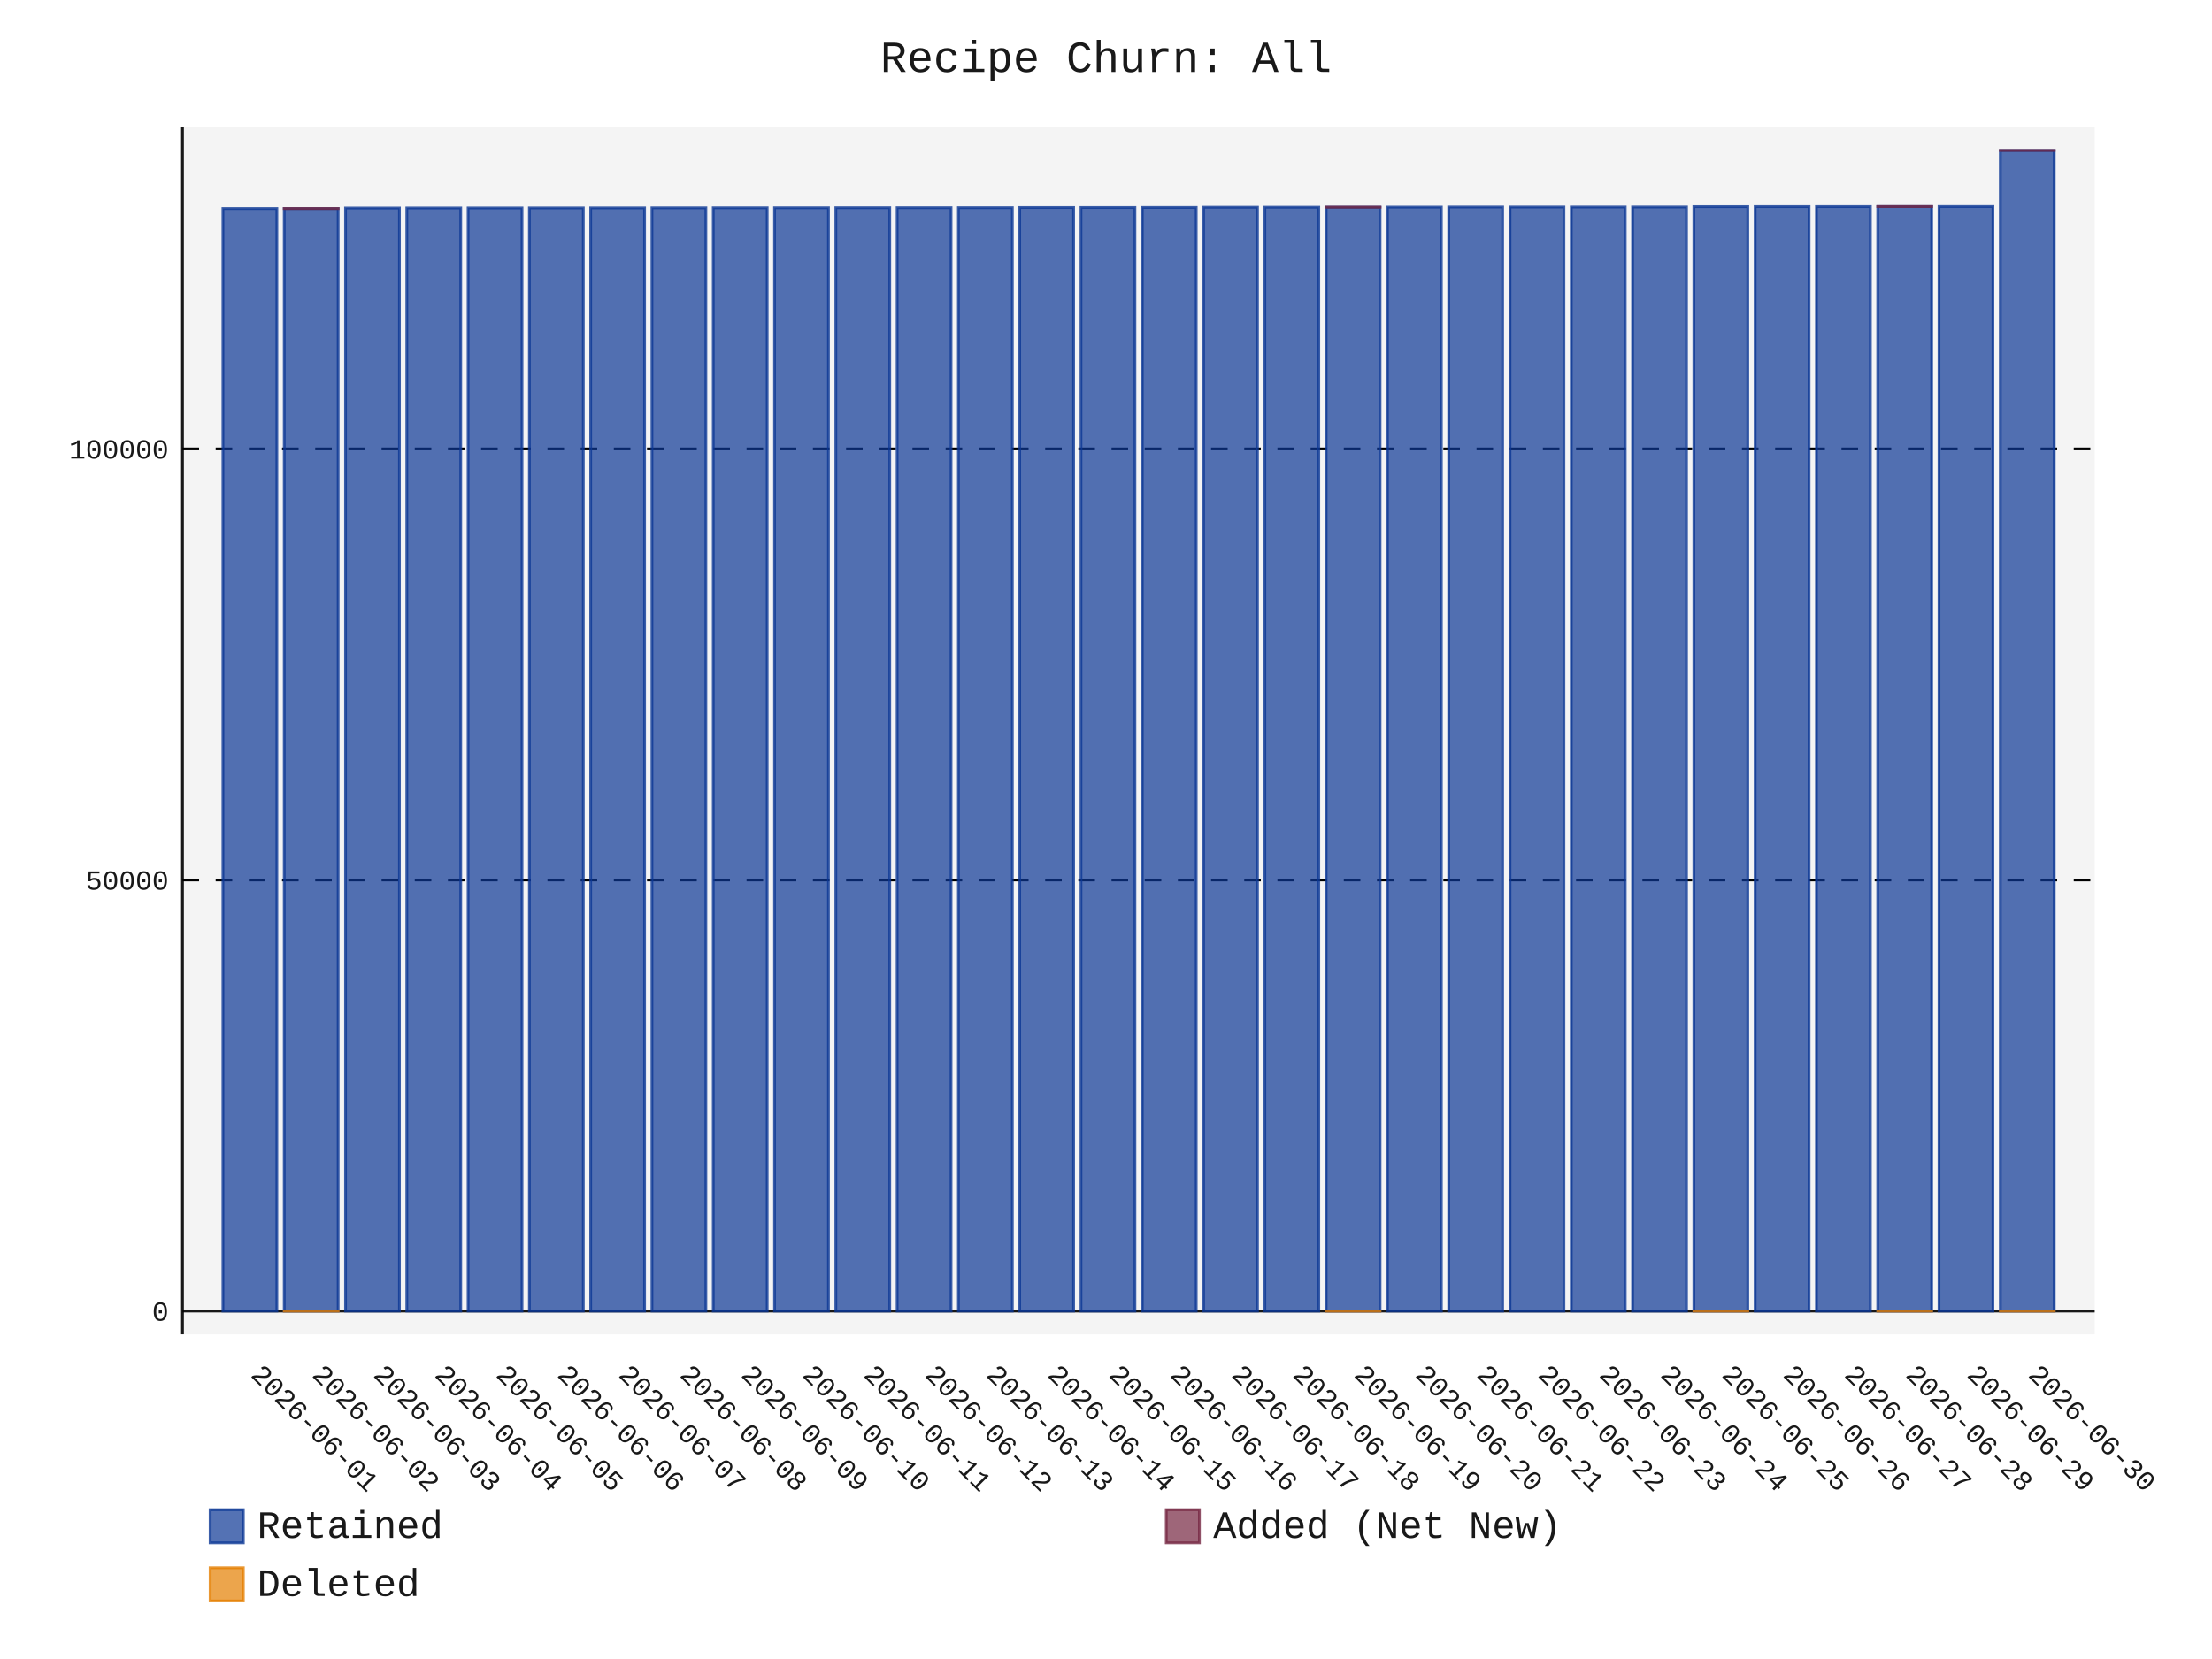
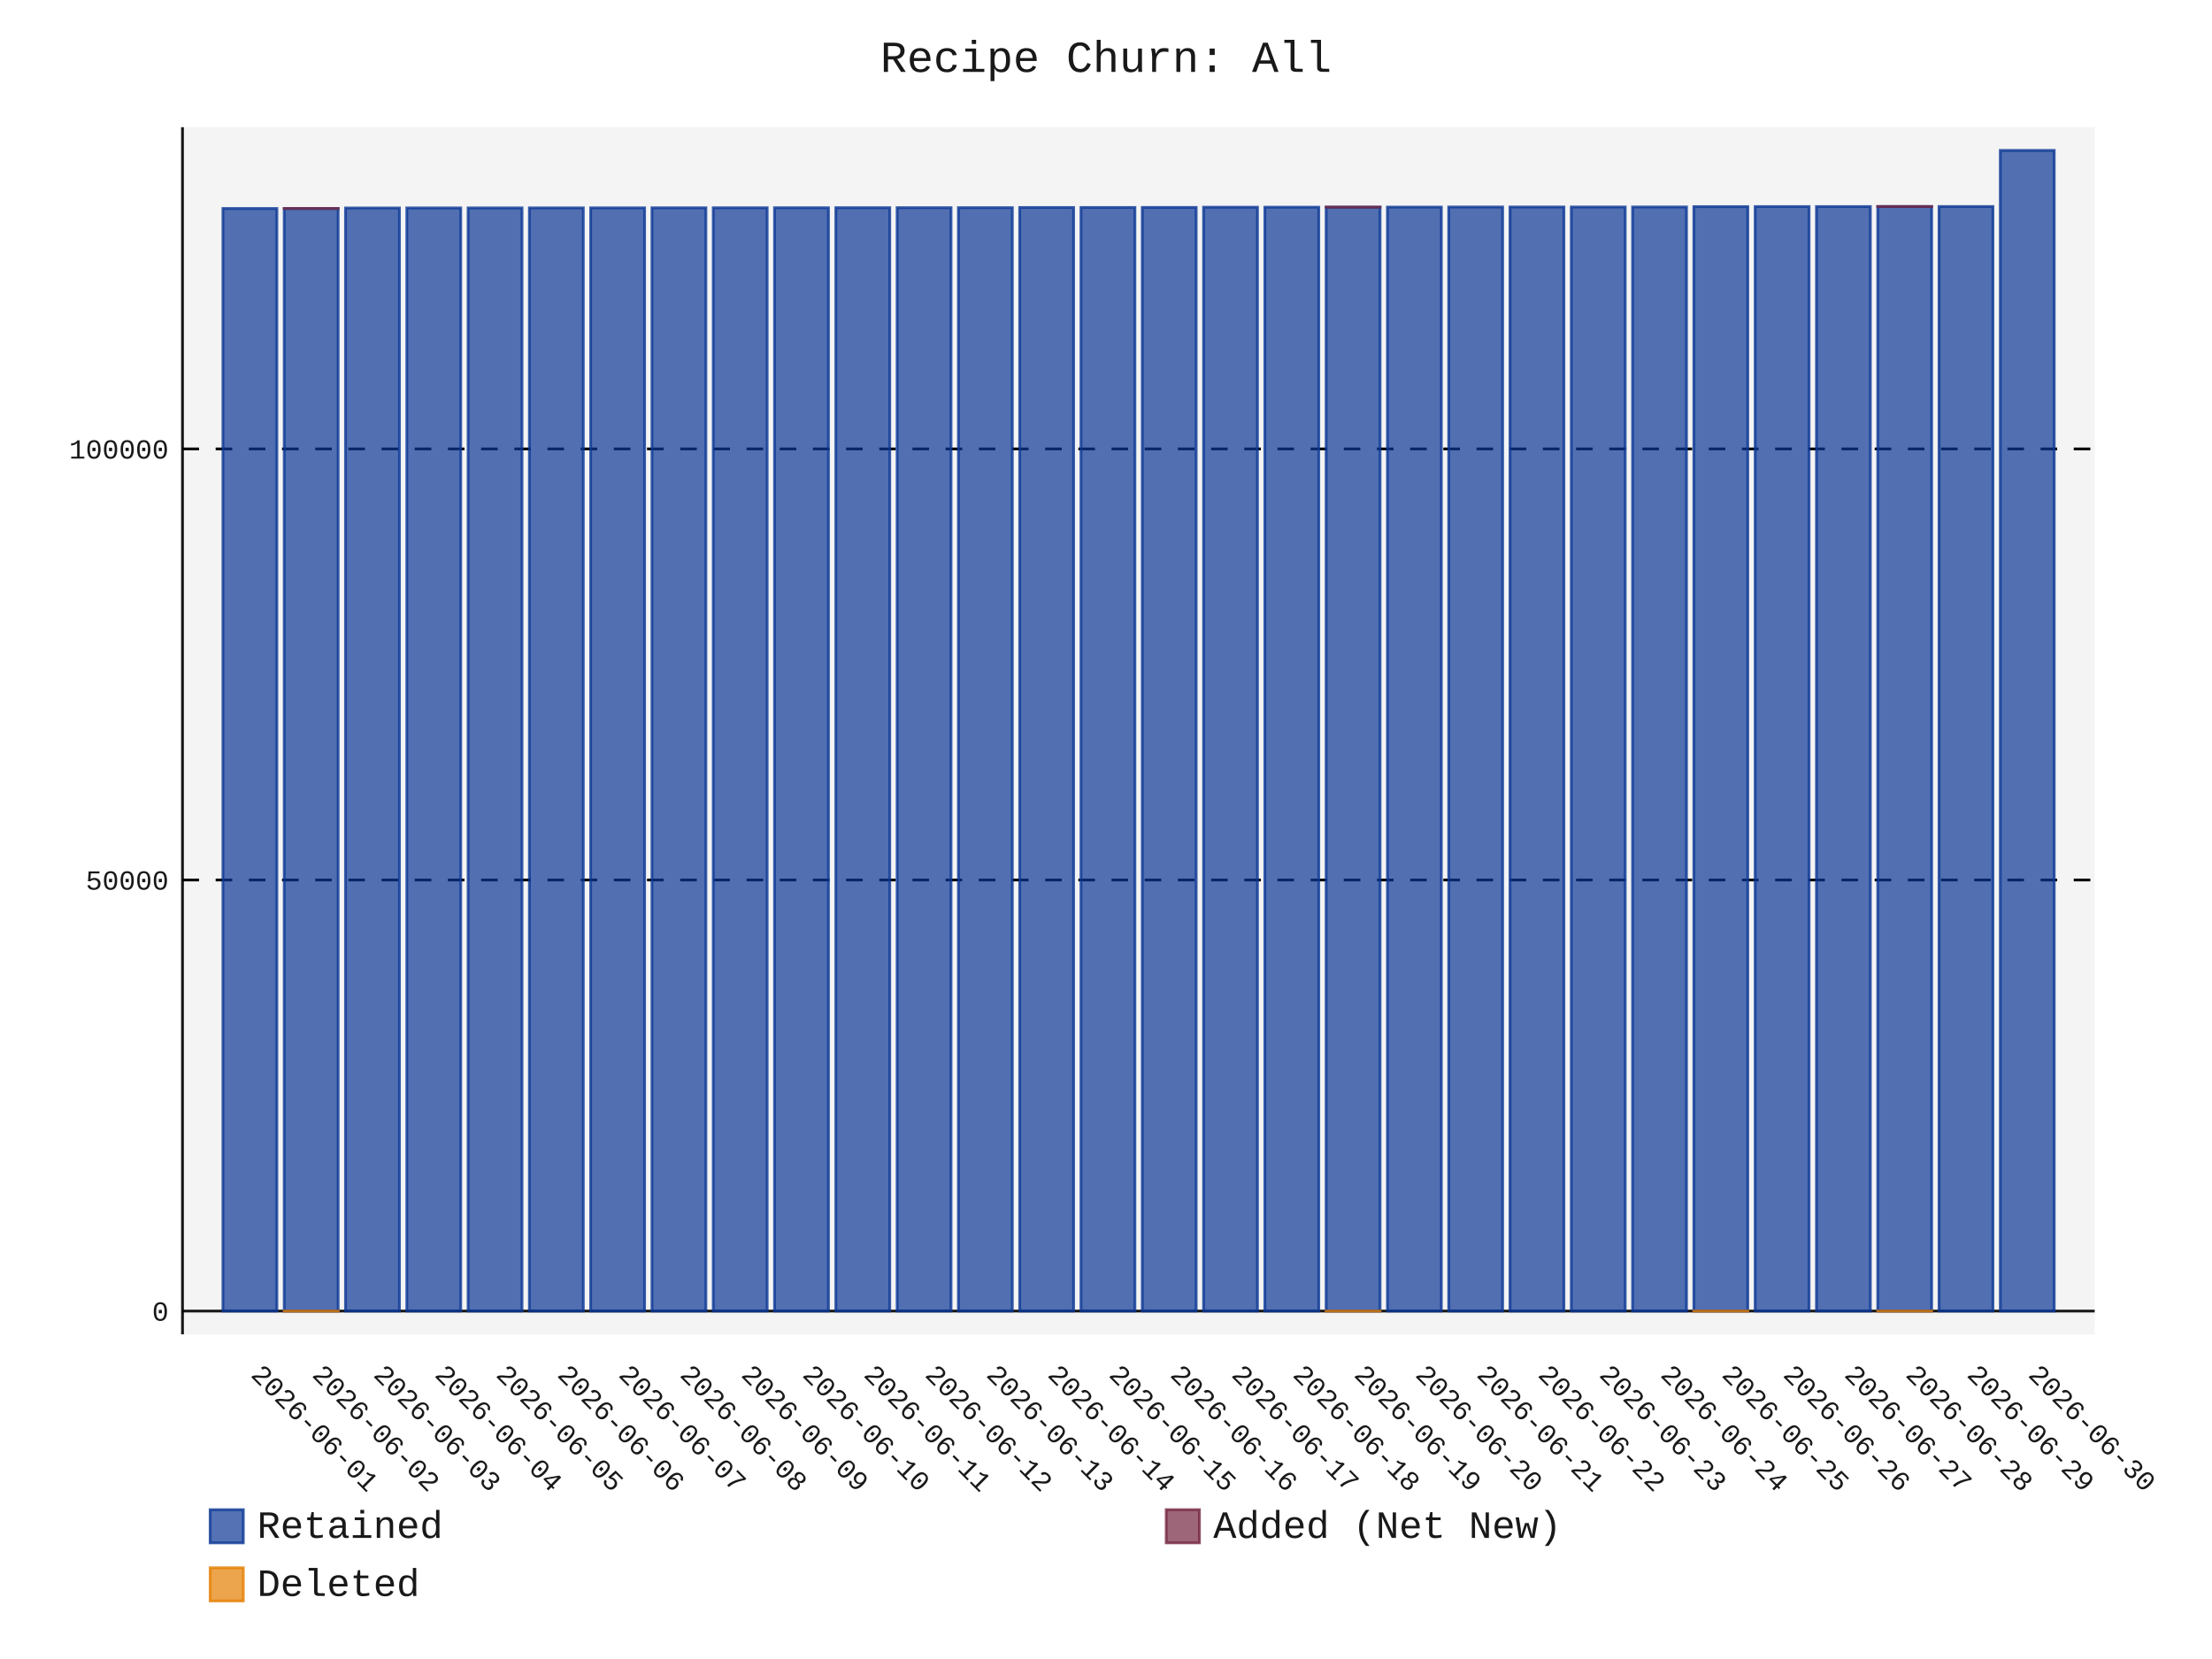
- <svg xmlns="http://www.w3.org/2000/svg" id="chart-33f4e91f-bd2f-4c85-9462-57e410eb1f3d" class="pygal-chart" viewBox="0 0 800 600">
+ <svg xmlns="http://www.w3.org/2000/svg" id="chart-68ad5a95-09b4-4fe4-9c6f-595fe8f64400" class="pygal-chart" viewBox="0 0 800 600">
  <defs>
-     <style type="text/css">#chart-33f4e91f-bd2f-4c85-9462-57e410eb1f3d{-webkit-user-select:none;-webkit-font-smoothing:antialiased;font-family:Consolas,"Liberation Mono",Menlo,Courier,monospace}#chart-33f4e91f-bd2f-4c85-9462-57e410eb1f3d .title{font-family:Consolas,"Liberation Mono",Menlo,Courier,monospace;font-size:16px}#chart-33f4e91f-bd2f-4c85-9462-57e410eb1f3d .legends .legend text{font-family:Consolas,"Liberation Mono",Menlo,Courier,monospace;font-size:14px}#chart-33f4e91f-bd2f-4c85-9462-57e410eb1f3d .axis text{font-family:Consolas,"Liberation Mono",Menlo,Courier,monospace;font-size:10px}#chart-33f4e91f-bd2f-4c85-9462-57e410eb1f3d .axis text.major{font-family:Consolas,"Liberation Mono",Menlo,Courier,monospace;font-size:10px}#chart-33f4e91f-bd2f-4c85-9462-57e410eb1f3d .text-overlay text.value{font-family:Consolas,"Liberation Mono",Menlo,Courier,monospace;font-size:16px}#chart-33f4e91f-bd2f-4c85-9462-57e410eb1f3d .text-overlay text.label{font-family:Consolas,"Liberation Mono",Menlo,Courier,monospace;font-size:10px}#chart-33f4e91f-bd2f-4c85-9462-57e410eb1f3d .tooltip{font-family:Consolas,"Liberation Mono",Menlo,Courier,monospace;font-size:14px}#chart-33f4e91f-bd2f-4c85-9462-57e410eb1f3d text.no_data{font-family:Consolas,"Liberation Mono",Menlo,Courier,monospace;font-size:64px}
- #chart-33f4e91f-bd2f-4c85-9462-57e410eb1f3d{background-color:transparent}#chart-33f4e91f-bd2f-4c85-9462-57e410eb1f3d path,#chart-33f4e91f-bd2f-4c85-9462-57e410eb1f3d line,#chart-33f4e91f-bd2f-4c85-9462-57e410eb1f3d rect,#chart-33f4e91f-bd2f-4c85-9462-57e410eb1f3d circle{-webkit-transition:150ms;-moz-transition:150ms;transition:150ms}#chart-33f4e91f-bd2f-4c85-9462-57e410eb1f3d .graph &gt; .background{fill:transparent}#chart-33f4e91f-bd2f-4c85-9462-57e410eb1f3d .plot &gt; .background{fill:rgba(240,240,240,0.7)}#chart-33f4e91f-bd2f-4c85-9462-57e410eb1f3d .graph{fill:rgba(0,0,0,0.9)}#chart-33f4e91f-bd2f-4c85-9462-57e410eb1f3d text.no_data{fill:rgba(0,0,0,0.9)}#chart-33f4e91f-bd2f-4c85-9462-57e410eb1f3d .title{fill:rgba(0,0,0,0.9)}#chart-33f4e91f-bd2f-4c85-9462-57e410eb1f3d .legends .legend text{fill:rgba(0,0,0,0.9)}#chart-33f4e91f-bd2f-4c85-9462-57e410eb1f3d .legends .legend:hover text{fill:rgba(0,0,0,0.9)}#chart-33f4e91f-bd2f-4c85-9462-57e410eb1f3d .axis .line{stroke:rgba(0,0,0,0.9)}#chart-33f4e91f-bd2f-4c85-9462-57e410eb1f3d .axis .guide.line{stroke:rgba(0,0,0,0.5)}#chart-33f4e91f-bd2f-4c85-9462-57e410eb1f3d .axis .major.line{stroke:rgba(0,0,0,0.9)}#chart-33f4e91f-bd2f-4c85-9462-57e410eb1f3d .axis text.major{fill:rgba(0,0,0,0.9)}#chart-33f4e91f-bd2f-4c85-9462-57e410eb1f3d .axis.y .guides:hover .guide.line,#chart-33f4e91f-bd2f-4c85-9462-57e410eb1f3d .line-graph .axis.x .guides:hover .guide.line,#chart-33f4e91f-bd2f-4c85-9462-57e410eb1f3d .stackedline-graph .axis.x .guides:hover .guide.line,#chart-33f4e91f-bd2f-4c85-9462-57e410eb1f3d .xy-graph .axis.x .guides:hover .guide.line{stroke:rgba(0,0,0,0.9)}#chart-33f4e91f-bd2f-4c85-9462-57e410eb1f3d .axis .guides:hover text{fill:rgba(0,0,0,0.9)}#chart-33f4e91f-bd2f-4c85-9462-57e410eb1f3d .reactive{fill-opacity:.7;stroke-opacity:.8;stroke-width:1}#chart-33f4e91f-bd2f-4c85-9462-57e410eb1f3d .ci{stroke:rgba(0,0,0,0.9)}#chart-33f4e91f-bd2f-4c85-9462-57e410eb1f3d .reactive.active,#chart-33f4e91f-bd2f-4c85-9462-57e410eb1f3d .active .reactive{fill-opacity:.8;stroke-opacity:.9;stroke-width:4}#chart-33f4e91f-bd2f-4c85-9462-57e410eb1f3d .ci .reactive.active{stroke-width:1.5}#chart-33f4e91f-bd2f-4c85-9462-57e410eb1f3d .series text{fill:rgba(0,0,0,0.9)}#chart-33f4e91f-bd2f-4c85-9462-57e410eb1f3d .tooltip rect{fill:rgba(240,240,240,0.7);stroke:rgba(0,0,0,0.9);-webkit-transition:opacity 150ms;-moz-transition:opacity 150ms;transition:opacity 150ms}#chart-33f4e91f-bd2f-4c85-9462-57e410eb1f3d .tooltip .label{fill:rgba(0,0,0,0.9)}#chart-33f4e91f-bd2f-4c85-9462-57e410eb1f3d .tooltip .label{fill:rgba(0,0,0,0.9)}#chart-33f4e91f-bd2f-4c85-9462-57e410eb1f3d .tooltip .legend{font-size:.8em;fill:rgba(0,0,0,0.5)}#chart-33f4e91f-bd2f-4c85-9462-57e410eb1f3d .tooltip .x_label{font-size:.6em;fill:rgba(0,0,0,0.9)}#chart-33f4e91f-bd2f-4c85-9462-57e410eb1f3d .tooltip .xlink{font-size:.5em;text-decoration:underline}#chart-33f4e91f-bd2f-4c85-9462-57e410eb1f3d .tooltip .value{font-size:1.5em}#chart-33f4e91f-bd2f-4c85-9462-57e410eb1f3d .bound{font-size:.5em}#chart-33f4e91f-bd2f-4c85-9462-57e410eb1f3d .max-value{font-size:.75em;fill:rgba(0,0,0,0.5)}#chart-33f4e91f-bd2f-4c85-9462-57e410eb1f3d .map-element{fill:rgba(240,240,240,0.7);stroke:rgba(0,0,0,0.5) !important}#chart-33f4e91f-bd2f-4c85-9462-57e410eb1f3d .map-element .reactive{fill-opacity:inherit;stroke-opacity:inherit}#chart-33f4e91f-bd2f-4c85-9462-57e410eb1f3d .color-0,#chart-33f4e91f-bd2f-4c85-9462-57e410eb1f3d .color-0 a:visited{stroke:rgb(12,55,149);fill:rgb(12,55,149)}#chart-33f4e91f-bd2f-4c85-9462-57e410eb1f3d .color-1,#chart-33f4e91f-bd2f-4c85-9462-57e410eb1f3d .color-1 a:visited{stroke:rgb(117,38,65);fill:rgb(117,38,65)}#chart-33f4e91f-bd2f-4c85-9462-57e410eb1f3d .color-2,#chart-33f4e91f-bd2f-4c85-9462-57e410eb1f3d .color-2 a:visited{stroke:rgb(228,127,0);fill:rgb(228,127,0)}#chart-33f4e91f-bd2f-4c85-9462-57e410eb1f3d .text-overlay .color-0 text{fill:black}#chart-33f4e91f-bd2f-4c85-9462-57e410eb1f3d .text-overlay .color-1 text{fill:black}#chart-33f4e91f-bd2f-4c85-9462-57e410eb1f3d .text-overlay .color-2 text{fill:black}
- #chart-33f4e91f-bd2f-4c85-9462-57e410eb1f3d text.no_data{text-anchor:middle}#chart-33f4e91f-bd2f-4c85-9462-57e410eb1f3d .guide.line{fill:none}#chart-33f4e91f-bd2f-4c85-9462-57e410eb1f3d .centered{text-anchor:middle}#chart-33f4e91f-bd2f-4c85-9462-57e410eb1f3d .title{text-anchor:middle}#chart-33f4e91f-bd2f-4c85-9462-57e410eb1f3d .legends .legend text{fill-opacity:1}#chart-33f4e91f-bd2f-4c85-9462-57e410eb1f3d .axis.x text{text-anchor:middle}#chart-33f4e91f-bd2f-4c85-9462-57e410eb1f3d .axis.x:not(.web) text[transform]{text-anchor:start}#chart-33f4e91f-bd2f-4c85-9462-57e410eb1f3d .axis.x:not(.web) text[transform].backwards{text-anchor:end}#chart-33f4e91f-bd2f-4c85-9462-57e410eb1f3d .axis.y text{text-anchor:end}#chart-33f4e91f-bd2f-4c85-9462-57e410eb1f3d .axis.y text[transform].backwards{text-anchor:start}#chart-33f4e91f-bd2f-4c85-9462-57e410eb1f3d .axis.y2 text{text-anchor:start}#chart-33f4e91f-bd2f-4c85-9462-57e410eb1f3d .axis.y2 text[transform].backwards{text-anchor:end}#chart-33f4e91f-bd2f-4c85-9462-57e410eb1f3d .axis .guide.line{stroke-dasharray:4,4;stroke:black}#chart-33f4e91f-bd2f-4c85-9462-57e410eb1f3d .axis .major.guide.line{stroke-dasharray:6,6;stroke:black}#chart-33f4e91f-bd2f-4c85-9462-57e410eb1f3d .horizontal .axis.y .guide.line,#chart-33f4e91f-bd2f-4c85-9462-57e410eb1f3d .horizontal .axis.y2 .guide.line,#chart-33f4e91f-bd2f-4c85-9462-57e410eb1f3d .vertical .axis.x .guide.line{opacity:0}#chart-33f4e91f-bd2f-4c85-9462-57e410eb1f3d .horizontal .axis.always_show .guide.line,#chart-33f4e91f-bd2f-4c85-9462-57e410eb1f3d .vertical .axis.always_show .guide.line{opacity:1 !important}#chart-33f4e91f-bd2f-4c85-9462-57e410eb1f3d .axis.y .guides:hover .guide.line,#chart-33f4e91f-bd2f-4c85-9462-57e410eb1f3d .axis.y2 .guides:hover .guide.line,#chart-33f4e91f-bd2f-4c85-9462-57e410eb1f3d .axis.x .guides:hover .guide.line{opacity:1}#chart-33f4e91f-bd2f-4c85-9462-57e410eb1f3d .axis .guides:hover text{opacity:1}#chart-33f4e91f-bd2f-4c85-9462-57e410eb1f3d .nofill{fill:none}#chart-33f4e91f-bd2f-4c85-9462-57e410eb1f3d .subtle-fill{fill-opacity:.2}#chart-33f4e91f-bd2f-4c85-9462-57e410eb1f3d .dot{stroke-width:1px;fill-opacity:1;stroke-opacity:1}#chart-33f4e91f-bd2f-4c85-9462-57e410eb1f3d .dot.active{stroke-width:5px}#chart-33f4e91f-bd2f-4c85-9462-57e410eb1f3d .dot.negative{fill:transparent}#chart-33f4e91f-bd2f-4c85-9462-57e410eb1f3d text,#chart-33f4e91f-bd2f-4c85-9462-57e410eb1f3d tspan{stroke:none !important}#chart-33f4e91f-bd2f-4c85-9462-57e410eb1f3d .series text.active{opacity:1}#chart-33f4e91f-bd2f-4c85-9462-57e410eb1f3d .tooltip rect{fill-opacity:.95;stroke-width:.5}#chart-33f4e91f-bd2f-4c85-9462-57e410eb1f3d .tooltip text{fill-opacity:1}#chart-33f4e91f-bd2f-4c85-9462-57e410eb1f3d .showable{visibility:hidden}#chart-33f4e91f-bd2f-4c85-9462-57e410eb1f3d .showable.shown{visibility:visible}#chart-33f4e91f-bd2f-4c85-9462-57e410eb1f3d .gauge-background{fill:rgba(229,229,229,1);stroke:none}#chart-33f4e91f-bd2f-4c85-9462-57e410eb1f3d .bg-lines{stroke:transparent;stroke-width:2px}</style>
+     <style type="text/css">#chart-68ad5a95-09b4-4fe4-9c6f-595fe8f64400{-webkit-user-select:none;-webkit-font-smoothing:antialiased;font-family:Consolas,"Liberation Mono",Menlo,Courier,monospace}#chart-68ad5a95-09b4-4fe4-9c6f-595fe8f64400 .title{font-family:Consolas,"Liberation Mono",Menlo,Courier,monospace;font-size:16px}#chart-68ad5a95-09b4-4fe4-9c6f-595fe8f64400 .legends .legend text{font-family:Consolas,"Liberation Mono",Menlo,Courier,monospace;font-size:14px}#chart-68ad5a95-09b4-4fe4-9c6f-595fe8f64400 .axis text{font-family:Consolas,"Liberation Mono",Menlo,Courier,monospace;font-size:10px}#chart-68ad5a95-09b4-4fe4-9c6f-595fe8f64400 .axis text.major{font-family:Consolas,"Liberation Mono",Menlo,Courier,monospace;font-size:10px}#chart-68ad5a95-09b4-4fe4-9c6f-595fe8f64400 .text-overlay text.value{font-family:Consolas,"Liberation Mono",Menlo,Courier,monospace;font-size:16px}#chart-68ad5a95-09b4-4fe4-9c6f-595fe8f64400 .text-overlay text.label{font-family:Consolas,"Liberation Mono",Menlo,Courier,monospace;font-size:10px}#chart-68ad5a95-09b4-4fe4-9c6f-595fe8f64400 .tooltip{font-family:Consolas,"Liberation Mono",Menlo,Courier,monospace;font-size:14px}#chart-68ad5a95-09b4-4fe4-9c6f-595fe8f64400 text.no_data{font-family:Consolas,"Liberation Mono",Menlo,Courier,monospace;font-size:64px}
+ #chart-68ad5a95-09b4-4fe4-9c6f-595fe8f64400{background-color:transparent}#chart-68ad5a95-09b4-4fe4-9c6f-595fe8f64400 path,#chart-68ad5a95-09b4-4fe4-9c6f-595fe8f64400 line,#chart-68ad5a95-09b4-4fe4-9c6f-595fe8f64400 rect,#chart-68ad5a95-09b4-4fe4-9c6f-595fe8f64400 circle{-webkit-transition:150ms;-moz-transition:150ms;transition:150ms}#chart-68ad5a95-09b4-4fe4-9c6f-595fe8f64400 .graph &gt; .background{fill:transparent}#chart-68ad5a95-09b4-4fe4-9c6f-595fe8f64400 .plot &gt; .background{fill:rgba(240,240,240,0.7)}#chart-68ad5a95-09b4-4fe4-9c6f-595fe8f64400 .graph{fill:rgba(0,0,0,0.9)}#chart-68ad5a95-09b4-4fe4-9c6f-595fe8f64400 text.no_data{fill:rgba(0,0,0,0.9)}#chart-68ad5a95-09b4-4fe4-9c6f-595fe8f64400 .title{fill:rgba(0,0,0,0.9)}#chart-68ad5a95-09b4-4fe4-9c6f-595fe8f64400 .legends .legend text{fill:rgba(0,0,0,0.9)}#chart-68ad5a95-09b4-4fe4-9c6f-595fe8f64400 .legends .legend:hover text{fill:rgba(0,0,0,0.9)}#chart-68ad5a95-09b4-4fe4-9c6f-595fe8f64400 .axis .line{stroke:rgba(0,0,0,0.9)}#chart-68ad5a95-09b4-4fe4-9c6f-595fe8f64400 .axis .guide.line{stroke:rgba(0,0,0,0.5)}#chart-68ad5a95-09b4-4fe4-9c6f-595fe8f64400 .axis .major.line{stroke:rgba(0,0,0,0.9)}#chart-68ad5a95-09b4-4fe4-9c6f-595fe8f64400 .axis text.major{fill:rgba(0,0,0,0.9)}#chart-68ad5a95-09b4-4fe4-9c6f-595fe8f64400 .axis.y .guides:hover .guide.line,#chart-68ad5a95-09b4-4fe4-9c6f-595fe8f64400 .line-graph .axis.x .guides:hover .guide.line,#chart-68ad5a95-09b4-4fe4-9c6f-595fe8f64400 .stackedline-graph .axis.x .guides:hover .guide.line,#chart-68ad5a95-09b4-4fe4-9c6f-595fe8f64400 .xy-graph .axis.x .guides:hover .guide.line{stroke:rgba(0,0,0,0.9)}#chart-68ad5a95-09b4-4fe4-9c6f-595fe8f64400 .axis .guides:hover text{fill:rgba(0,0,0,0.9)}#chart-68ad5a95-09b4-4fe4-9c6f-595fe8f64400 .reactive{fill-opacity:.7;stroke-opacity:.8;stroke-width:1}#chart-68ad5a95-09b4-4fe4-9c6f-595fe8f64400 .ci{stroke:rgba(0,0,0,0.9)}#chart-68ad5a95-09b4-4fe4-9c6f-595fe8f64400 .reactive.active,#chart-68ad5a95-09b4-4fe4-9c6f-595fe8f64400 .active .reactive{fill-opacity:.8;stroke-opacity:.9;stroke-width:4}#chart-68ad5a95-09b4-4fe4-9c6f-595fe8f64400 .ci .reactive.active{stroke-width:1.5}#chart-68ad5a95-09b4-4fe4-9c6f-595fe8f64400 .series text{fill:rgba(0,0,0,0.9)}#chart-68ad5a95-09b4-4fe4-9c6f-595fe8f64400 .tooltip rect{fill:rgba(240,240,240,0.7);stroke:rgba(0,0,0,0.9);-webkit-transition:opacity 150ms;-moz-transition:opacity 150ms;transition:opacity 150ms}#chart-68ad5a95-09b4-4fe4-9c6f-595fe8f64400 .tooltip .label{fill:rgba(0,0,0,0.9)}#chart-68ad5a95-09b4-4fe4-9c6f-595fe8f64400 .tooltip .label{fill:rgba(0,0,0,0.9)}#chart-68ad5a95-09b4-4fe4-9c6f-595fe8f64400 .tooltip .legend{font-size:.8em;fill:rgba(0,0,0,0.5)}#chart-68ad5a95-09b4-4fe4-9c6f-595fe8f64400 .tooltip .x_label{font-size:.6em;fill:rgba(0,0,0,0.9)}#chart-68ad5a95-09b4-4fe4-9c6f-595fe8f64400 .tooltip .xlink{font-size:.5em;text-decoration:underline}#chart-68ad5a95-09b4-4fe4-9c6f-595fe8f64400 .tooltip .value{font-size:1.5em}#chart-68ad5a95-09b4-4fe4-9c6f-595fe8f64400 .bound{font-size:.5em}#chart-68ad5a95-09b4-4fe4-9c6f-595fe8f64400 .max-value{font-size:.75em;fill:rgba(0,0,0,0.5)}#chart-68ad5a95-09b4-4fe4-9c6f-595fe8f64400 .map-element{fill:rgba(240,240,240,0.7);stroke:rgba(0,0,0,0.5) !important}#chart-68ad5a95-09b4-4fe4-9c6f-595fe8f64400 .map-element .reactive{fill-opacity:inherit;stroke-opacity:inherit}#chart-68ad5a95-09b4-4fe4-9c6f-595fe8f64400 .color-0,#chart-68ad5a95-09b4-4fe4-9c6f-595fe8f64400 .color-0 a:visited{stroke:rgb(12,55,149);fill:rgb(12,55,149)}#chart-68ad5a95-09b4-4fe4-9c6f-595fe8f64400 .color-1,#chart-68ad5a95-09b4-4fe4-9c6f-595fe8f64400 .color-1 a:visited{stroke:rgb(117,38,65);fill:rgb(117,38,65)}#chart-68ad5a95-09b4-4fe4-9c6f-595fe8f64400 .color-2,#chart-68ad5a95-09b4-4fe4-9c6f-595fe8f64400 .color-2 a:visited{stroke:rgb(228,127,0);fill:rgb(228,127,0)}#chart-68ad5a95-09b4-4fe4-9c6f-595fe8f64400 .text-overlay .color-0 text{fill:black}#chart-68ad5a95-09b4-4fe4-9c6f-595fe8f64400 .text-overlay .color-1 text{fill:black}#chart-68ad5a95-09b4-4fe4-9c6f-595fe8f64400 .text-overlay .color-2 text{fill:black}
+ #chart-68ad5a95-09b4-4fe4-9c6f-595fe8f64400 text.no_data{text-anchor:middle}#chart-68ad5a95-09b4-4fe4-9c6f-595fe8f64400 .guide.line{fill:none}#chart-68ad5a95-09b4-4fe4-9c6f-595fe8f64400 .centered{text-anchor:middle}#chart-68ad5a95-09b4-4fe4-9c6f-595fe8f64400 .title{text-anchor:middle}#chart-68ad5a95-09b4-4fe4-9c6f-595fe8f64400 .legends .legend text{fill-opacity:1}#chart-68ad5a95-09b4-4fe4-9c6f-595fe8f64400 .axis.x text{text-anchor:middle}#chart-68ad5a95-09b4-4fe4-9c6f-595fe8f64400 .axis.x:not(.web) text[transform]{text-anchor:start}#chart-68ad5a95-09b4-4fe4-9c6f-595fe8f64400 .axis.x:not(.web) text[transform].backwards{text-anchor:end}#chart-68ad5a95-09b4-4fe4-9c6f-595fe8f64400 .axis.y text{text-anchor:end}#chart-68ad5a95-09b4-4fe4-9c6f-595fe8f64400 .axis.y text[transform].backwards{text-anchor:start}#chart-68ad5a95-09b4-4fe4-9c6f-595fe8f64400 .axis.y2 text{text-anchor:start}#chart-68ad5a95-09b4-4fe4-9c6f-595fe8f64400 .axis.y2 text[transform].backwards{text-anchor:end}#chart-68ad5a95-09b4-4fe4-9c6f-595fe8f64400 .axis .guide.line{stroke-dasharray:4,4;stroke:black}#chart-68ad5a95-09b4-4fe4-9c6f-595fe8f64400 .axis .major.guide.line{stroke-dasharray:6,6;stroke:black}#chart-68ad5a95-09b4-4fe4-9c6f-595fe8f64400 .horizontal .axis.y .guide.line,#chart-68ad5a95-09b4-4fe4-9c6f-595fe8f64400 .horizontal .axis.y2 .guide.line,#chart-68ad5a95-09b4-4fe4-9c6f-595fe8f64400 .vertical .axis.x .guide.line{opacity:0}#chart-68ad5a95-09b4-4fe4-9c6f-595fe8f64400 .horizontal .axis.always_show .guide.line,#chart-68ad5a95-09b4-4fe4-9c6f-595fe8f64400 .vertical .axis.always_show .guide.line{opacity:1 !important}#chart-68ad5a95-09b4-4fe4-9c6f-595fe8f64400 .axis.y .guides:hover .guide.line,#chart-68ad5a95-09b4-4fe4-9c6f-595fe8f64400 .axis.y2 .guides:hover .guide.line,#chart-68ad5a95-09b4-4fe4-9c6f-595fe8f64400 .axis.x .guides:hover .guide.line{opacity:1}#chart-68ad5a95-09b4-4fe4-9c6f-595fe8f64400 .axis .guides:hover text{opacity:1}#chart-68ad5a95-09b4-4fe4-9c6f-595fe8f64400 .nofill{fill:none}#chart-68ad5a95-09b4-4fe4-9c6f-595fe8f64400 .subtle-fill{fill-opacity:.2}#chart-68ad5a95-09b4-4fe4-9c6f-595fe8f64400 .dot{stroke-width:1px;fill-opacity:1;stroke-opacity:1}#chart-68ad5a95-09b4-4fe4-9c6f-595fe8f64400 .dot.active{stroke-width:5px}#chart-68ad5a95-09b4-4fe4-9c6f-595fe8f64400 .dot.negative{fill:transparent}#chart-68ad5a95-09b4-4fe4-9c6f-595fe8f64400 text,#chart-68ad5a95-09b4-4fe4-9c6f-595fe8f64400 tspan{stroke:none !important}#chart-68ad5a95-09b4-4fe4-9c6f-595fe8f64400 .series text.active{opacity:1}#chart-68ad5a95-09b4-4fe4-9c6f-595fe8f64400 .tooltip rect{fill-opacity:.95;stroke-width:.5}#chart-68ad5a95-09b4-4fe4-9c6f-595fe8f64400 .tooltip text{fill-opacity:1}#chart-68ad5a95-09b4-4fe4-9c6f-595fe8f64400 .showable{visibility:hidden}#chart-68ad5a95-09b4-4fe4-9c6f-595fe8f64400 .showable.shown{visibility:visible}#chart-68ad5a95-09b4-4fe4-9c6f-595fe8f64400 .gauge-background{fill:rgba(229,229,229,1);stroke:none}#chart-68ad5a95-09b4-4fe4-9c6f-595fe8f64400 .bg-lines{stroke:transparent;stroke-width:2px}</style>
  </defs>
  <g class="graph stackedbar-graph vertical">
    <rect x="0" y="0" width="800" height="600" class="background" />
    <g transform="translate(66, 46)" class="plot">
      <rect x="0" y="0" width="691.574" height="436.574" class="background" />
      <g class="axis y always_show">
        <g class="guides">
          <path d="M0 428.162 h691.574" class="axis major line" />
          <text x="-5" y="431.662" class="major">0</text>
        </g>
        <g class="guides">
          <path d="M0 272.259 h691.574" class="major guide line" />
          <text x="-5" y="275.759" class="major">50000</text>
        </g>
        <g class="guides">
          <path d="M0 116.356 h691.574" class="major guide line" />
          <text x="-5" y="119.856" class="major">100000</text>
        </g>
      </g>
      <g class="axis x">
        <path d="M0 0 v436.574" class="line" />
        <g class="guides">
          <path d="M24.382 0 v436.574" class="guide line" />
          <text x="24.382" y="451.574" class="" transform="rotate(45 24.3824 451.5736)">2026-06-01</text>
        </g>
        <g class="guides">
          <path d="M46.548 0 v436.574" class="guide line" />
          <text x="46.548" y="451.574" class="" transform="rotate(45 46.54822 451.5736)">2026-06-02</text>
        </g>
        <g class="guides">
          <path d="M68.714 0 v436.574" class="guide line" />
          <text x="68.714" y="451.574" class="" transform="rotate(45 68.71404 451.5736)">2026-06-03</text>
        </g>
        <g class="guides">
          <path d="M90.88 0 v436.574" class="guide line" />
          <text x="90.88" y="451.574" class="" transform="rotate(45 90.87986 451.5736)">2026-06-04</text>
        </g>
        <g class="guides">
          <path d="M113.046 0 v436.574" class="guide line" />
          <text x="113.046" y="451.574" class="" transform="rotate(45 113.0457 451.5736)">2026-06-05</text>
        </g>
        <g class="guides">
          <path d="M135.212 0 v436.574" class="guide line" />
          <text x="135.212" y="451.574" class="" transform="rotate(45 135.2115 451.5736)">2026-06-06</text>
        </g>
        <g class="guides">
          <path d="M157.377 0 v436.574" class="guide line" />
          <text x="157.377" y="451.574" class="" transform="rotate(45 157.3773 451.5736)">2026-06-07</text>
        </g>
        <g class="guides">
          <path d="M179.543 0 v436.574" class="guide line" />
          <text x="179.543" y="451.574" class="" transform="rotate(45 179.5431 451.5736)">2026-06-08</text>
        </g>
        <g class="guides">
          <path d="M201.709 0 v436.574" class="guide line" />
          <text x="201.709" y="451.574" class="" transform="rotate(45 201.709 451.5736)">2026-06-09</text>
        </g>
        <g class="guides">
          <path d="M223.875 0 v436.574" class="guide line" />
          <text x="223.875" y="451.574" class="" transform="rotate(45 223.8748 451.5736)">2026-06-10</text>
        </g>
        <g class="guides">
          <path d="M246.041 0 v436.574" class="guide line" />
          <text x="246.041" y="451.574" class="" transform="rotate(45 246.0406 451.5736)">2026-06-11</text>
        </g>
        <g class="guides">
          <path d="M268.206 0 v436.574" class="guide line" />
          <text x="268.206" y="451.574" class="" transform="rotate(45 268.2064 451.5736)">2026-06-12</text>
        </g>
        <g class="guides">
          <path d="M290.372 0 v436.574" class="guide line" />
          <text x="290.372" y="451.574" class="" transform="rotate(45 290.3722 451.5736)">2026-06-13</text>
        </g>
        <g class="guides">
          <path d="M312.538 0 v436.574" class="guide line" />
          <text x="312.538" y="451.574" class="" transform="rotate(45 312.5381 451.5736)">2026-06-14</text>
        </g>
        <g class="guides">
          <path d="M334.704 0 v436.574" class="guide line" />
          <text x="334.704" y="451.574" class="" transform="rotate(45 334.7039 451.5736)">2026-06-15</text>
        </g>
        <g class="guides">
          <path d="M356.87 0 v436.574" class="guide line" />
          <text x="356.87" y="451.574" class="" transform="rotate(45 356.8697 451.5736)">2026-06-16</text>
        </g>
        <g class="guides">
          <path d="M379.036 0 v436.574" class="guide line" />
          <text x="379.036" y="451.574" class="" transform="rotate(45 379.0355 451.5736)">2026-06-17</text>
        </g>
        <g class="guides">
          <path d="M401.201 0 v436.574" class="guide line" />
          <text x="401.201" y="451.574" class="" transform="rotate(45 401.2013 451.5736)">2026-06-18</text>
        </g>
        <g class="guides">
          <path d="M423.367 0 v436.574" class="guide line" />
          <text x="423.367" y="451.574" class="" transform="rotate(45 423.3672 451.5736)">2026-06-19</text>
        </g>
        <g class="guides">
          <path d="M445.533 0 v436.574" class="guide line" />
          <text x="445.533" y="451.574" class="" transform="rotate(45 445.533 451.5736)">2026-06-20</text>
        </g>
        <g class="guides">
          <path d="M467.699 0 v436.574" class="guide line" />
          <text x="467.699" y="451.574" class="" transform="rotate(45 467.6988 451.5736)">2026-06-21</text>
        </g>
        <g class="guides">
          <path d="M489.865 0 v436.574" class="guide line" />
          <text x="489.865" y="451.574" class="" transform="rotate(45 489.8646 451.5736)">2026-06-22</text>
        </g>
        <g class="guides">
          <path d="M512.03 0 v436.574" class="guide line" />
          <text x="512.03" y="451.574" class="" transform="rotate(45 512.0304 451.5736)">2026-06-23</text>
        </g>
        <g class="guides">
          <path d="M534.196 0 v436.574" class="guide line" />
          <text x="534.196" y="451.574" class="" transform="rotate(45 534.1963 451.5736)">2026-06-24</text>
        </g>
        <g class="guides">
          <path d="M556.362 0 v436.574" class="guide line" />
          <text x="556.362" y="451.574" class="" transform="rotate(45 556.3621 451.5736)">2026-06-25</text>
        </g>
        <g class="guides">
          <path d="M578.528 0 v436.574" class="guide line" />
          <text x="578.528" y="451.574" class="" transform="rotate(45 578.5279 451.5736)">2026-06-26</text>
        </g>
        <g class="guides">
          <path d="M600.694 0 v436.574" class="guide line" />
          <text x="600.694" y="451.574" class="" transform="rotate(45 600.6937 451.5736)">2026-06-27</text>
        </g>
        <g class="guides">
          <path d="M622.86 0 v436.574" class="guide line" />
          <text x="622.86" y="451.574" class="" transform="rotate(45 622.8596 451.5736)">2026-06-28</text>
        </g>
        <g class="guides">
          <path d="M645.025 0 v436.574" class="guide line" />
          <text x="645.025" y="451.574" class="" transform="rotate(45 645.0254 451.5736)">2026-06-29</text>
        </g>
        <g class="guides">
          <path d="M667.191 0 v436.574" class="guide line" />
          <text x="667.191" y="451.574" class="" transform="rotate(45 667.1912 451.5736)">2026-06-30</text>
        </g>
      </g>
      <g class="series serie-0 color-0">
        <g class="bars">
          <g class="bar">
            <rect x="14.629" y="29.405" rx="0" ry="0" width="19.506" height="398.757" class="rect reactive tooltip-trigger" />
          </g>
          <g class="bar">
            <rect x="36.795" y="29.402" rx="0" ry="0" width="19.506" height="398.76" class="rect reactive tooltip-trigger" />
          </g>
          <g class="bar">
            <rect x="58.961" y="29.215" rx="0" ry="0" width="19.506" height="398.947" class="rect reactive tooltip-trigger" />
          </g>
          <g class="bar">
            <rect x="81.127" y="29.199" rx="0" ry="0" width="19.506" height="398.963" class="rect reactive tooltip-trigger" />
          </g>
          <g class="bar">
            <rect x="103.293" y="29.193" rx="0" ry="0" width="19.506" height="398.969" class="rect reactive tooltip-trigger" />
          </g>
          <g class="bar">
            <rect x="125.459" y="29.184" rx="0" ry="0" width="19.506" height="398.979" class="rect reactive tooltip-trigger" />
          </g>
          <g class="bar">
            <rect x="147.624" y="29.171" rx="0" ry="0" width="19.506" height="398.991" class="rect reactive tooltip-trigger" />
          </g>
          <g class="bar">
            <rect x="169.79" y="29.153" rx="0" ry="0" width="19.506" height="399.01" class="rect reactive tooltip-trigger" />
          </g>
          <g class="bar">
            <rect x="191.956" y="29.14" rx="0" ry="0" width="19.506" height="399.022" class="rect reactive tooltip-trigger" />
          </g>
          <g class="bar">
            <rect x="214.122" y="29.131" rx="0" ry="0" width="19.506" height="399.032" class="rect reactive tooltip-trigger" />
          </g>
          <g class="bar">
            <rect x="236.288" y="29.112" rx="0" ry="0" width="19.506" height="399.05" class="rect reactive tooltip-trigger" />
          </g>
          <g class="bar">
            <rect x="258.453" y="29.109" rx="0" ry="0" width="19.506" height="399.053" class="rect reactive tooltip-trigger" />
          </g>
          <g class="bar">
            <rect x="280.619" y="29.1" rx="0" ry="0" width="19.506" height="399.063" class="rect reactive tooltip-trigger" />
          </g>
          <g class="bar">
            <rect x="302.785" y="29.04" rx="0" ry="0" width="19.506" height="399.122" class="rect reactive tooltip-trigger" />
          </g>
          <g class="bar">
            <rect x="324.951" y="29.034" rx="0" ry="0" width="19.506" height="399.128" class="rect reactive tooltip-trigger" />
          </g>
          <g class="bar">
            <rect x="347.117" y="29.012" rx="0" ry="0" width="19.506" height="399.15" class="rect reactive tooltip-trigger" />
          </g>
          <g class="bar">
            <rect x="369.283" y="28.941" rx="0" ry="0" width="19.506" height="399.222" class="rect reactive tooltip-trigger" />
          </g>
          <g class="bar">
            <rect x="391.448" y="28.931" rx="0" ry="0" width="19.506" height="399.231" class="rect reactive tooltip-trigger" />
          </g>
          <g class="bar">
            <rect x="413.614" y="28.922" rx="0" ry="0" width="19.506" height="399.24" class="rect reactive tooltip-trigger" />
          </g>
          <g class="bar">
            <rect x="435.78" y="28.894" rx="0" ry="0" width="19.506" height="399.269" class="rect reactive tooltip-trigger" />
          </g>
          <g class="bar">
            <rect x="457.946" y="28.863" rx="0" ry="0" width="19.506" height="399.3" class="rect reactive tooltip-trigger" />
          </g>
          <g class="bar">
            <rect x="480.112" y="28.863" rx="0" ry="0" width="19.506" height="399.3" class="rect reactive tooltip-trigger" />
          </g>
          <g class="bar">
            <rect x="502.277" y="28.863" rx="0" ry="0" width="19.506" height="399.3" class="rect reactive tooltip-trigger" />
          </g>
          <g class="bar">
            <rect x="524.443" y="28.856" rx="0" ry="0" width="19.506" height="399.306" class="rect reactive tooltip-trigger" />
          </g>
          <g class="bar">
            <rect x="546.609" y="28.729" rx="0" ry="0" width="19.506" height="399.434" class="rect reactive tooltip-trigger" />
          </g>
          <g class="bar">
            <rect x="568.775" y="28.713" rx="0" ry="0" width="19.506" height="399.449" class="rect reactive tooltip-trigger" />
          </g>
          <g class="bar">
            <rect x="590.941" y="28.707" rx="0" ry="0" width="19.506" height="399.456" class="rect reactive tooltip-trigger" />
          </g>
          <g class="bar">
            <rect x="613.107" y="28.694" rx="0" ry="0" width="19.506" height="399.468" class="rect reactive tooltip-trigger" />
          </g>
          <g class="bar">
            <rect x="635.272" y="28.685" rx="0" ry="0" width="19.506" height="399.477" class="rect reactive tooltip-trigger" />
          </g>
          <g class="bar">
-             <rect x="657.438" y="8.399" rx="0" ry="0" width="19.506" height="419.764" class="rect reactive tooltip-trigger" />
+             <rect x="657.438" y="8.396" rx="0" ry="0" width="19.506" height="419.767" class="rect reactive tooltip-trigger" />
          </g>
        </g>
      </g>
      <g class="series serie-1 color-1">
        <g class="bars">
          <g class="bar">
            <rect x="14.629" y="29.405" rx="0" ry="0" width="19.506" height="0.0" class="rect reactive tooltip-trigger" />
          </g>
          <g class="bar">
            <rect x="36.795" y="29.396" rx="0" ry="0" width="19.506" height="0.006" class="rect reactive tooltip-trigger" />
          </g>
          <g class="bar">
            <rect x="58.961" y="29.215" rx="0" ry="0" width="19.506" height="0.0" class="rect reactive tooltip-trigger" />
          </g>
          <g class="bar">
            <rect x="81.127" y="29.199" rx="0" ry="0" width="19.506" height="0.0" class="rect reactive tooltip-trigger" />
          </g>
          <g class="bar">
            <rect x="103.293" y="29.193" rx="0" ry="0" width="19.506" height="0.0" class="rect reactive tooltip-trigger" />
          </g>
          <g class="bar">
            <rect x="125.459" y="29.184" rx="0" ry="0" width="19.506" height="0.0" class="rect reactive tooltip-trigger" />
          </g>
          <g class="bar">
            <rect x="147.624" y="29.171" rx="0" ry="0" width="19.506" height="0.0" class="rect reactive tooltip-trigger" />
          </g>
          <g class="bar">
            <rect x="169.79" y="29.153" rx="0" ry="0" width="19.506" height="0.0" class="rect reactive tooltip-trigger" />
          </g>
          <g class="bar">
            <rect x="191.956" y="29.14" rx="0" ry="0" width="19.506" height="0.0" class="rect reactive tooltip-trigger" />
          </g>
          <g class="bar">
            <rect x="214.122" y="29.131" rx="0" ry="0" width="19.506" height="0.0" class="rect reactive tooltip-trigger" />
          </g>
          <g class="bar">
            <rect x="236.288" y="29.112" rx="0" ry="0" width="19.506" height="0.0" class="rect reactive tooltip-trigger" />
          </g>
          <g class="bar">
            <rect x="258.453" y="29.109" rx="0" ry="0" width="19.506" height="0.0" class="rect reactive tooltip-trigger" />
          </g>
          <g class="bar">
            <rect x="280.619" y="29.1" rx="0" ry="0" width="19.506" height="0.0" class="rect reactive tooltip-trigger" />
          </g>
          <g class="bar">
            <rect x="302.785" y="29.04" rx="0" ry="0" width="19.506" height="0.0" class="rect reactive tooltip-trigger" />
          </g>
          <g class="bar">
            <rect x="324.951" y="29.034" rx="0" ry="0" width="19.506" height="0.0" class="rect reactive tooltip-trigger" />
          </g>
          <g class="bar">
            <rect x="347.117" y="29.012" rx="0" ry="0" width="19.506" height="0.0" class="rect reactive tooltip-trigger" />
          </g>
          <g class="bar">
            <rect x="369.283" y="28.941" rx="0" ry="0" width="19.506" height="0.0" class="rect reactive tooltip-trigger" />
          </g>
          <g class="bar">
            <rect x="391.448" y="28.931" rx="0" ry="0" width="19.506" height="0.0" class="rect reactive tooltip-trigger" />
          </g>
          <g class="bar">
            <rect x="413.614" y="28.906" rx="0" ry="0" width="19.506" height="0.016" class="rect reactive tooltip-trigger" />
          </g>
          <g class="bar">
            <rect x="435.78" y="28.894" rx="0" ry="0" width="19.506" height="0.0" class="rect reactive tooltip-trigger" />
          </g>
          <g class="bar">
            <rect x="457.946" y="28.863" rx="0" ry="0" width="19.506" height="0.0" class="rect reactive tooltip-trigger" />
          </g>
          <g class="bar">
            <rect x="480.112" y="28.863" rx="0" ry="0" width="19.506" height="0.0" class="rect reactive tooltip-trigger" />
          </g>
          <g class="bar">
            <rect x="502.277" y="28.863" rx="0" ry="0" width="19.506" height="0.0" class="rect reactive tooltip-trigger" />
          </g>
          <g class="bar">
            <rect x="524.443" y="28.856" rx="0" ry="0" width="19.506" height="0.0" class="rect reactive tooltip-trigger" />
          </g>
          <g class="bar">
            <rect x="546.609" y="28.729" rx="0" ry="0" width="19.506" height="0.0" class="rect reactive tooltip-trigger" />
          </g>
          <g class="bar">
            <rect x="568.775" y="28.713" rx="0" ry="0" width="19.506" height="0.0" class="rect reactive tooltip-trigger" />
          </g>
          <g class="bar">
            <rect x="590.941" y="28.707" rx="0" ry="0" width="19.506" height="0.0" class="rect reactive tooltip-trigger" />
          </g>
          <g class="bar">
            <rect x="613.107" y="28.691" rx="0" ry="0" width="19.506" height="0.003" class="rect reactive tooltip-trigger" />
          </g>
          <g class="bar">
            <rect x="635.272" y="28.685" rx="0" ry="0" width="19.506" height="0.0" class="rect reactive tooltip-trigger" />
          </g>
          <g class="bar">
-             <rect x="657.438" y="8.396" rx="0" ry="0" width="19.506" height="0.003" class="rect reactive tooltip-trigger" />
+             <rect x="657.438" y="8.396" rx="0" ry="0" width="19.506" height="0.0" class="rect reactive tooltip-trigger" />
          </g>
        </g>
      </g>
      <g class="series serie-2 color-2">
        <g class="bars">
          <g class="bar">
            <rect x="14.629" y="29.405" rx="0" ry="0" width="19.506" height="0.0" class="rect reactive tooltip-trigger" />
          </g>
          <g class="bar">
            <rect x="36.795" y="428.162" rx="0" ry="0" width="19.506" height="0.006" class="rect reactive tooltip-trigger" />
          </g>
          <g class="bar">
            <rect x="58.961" y="29.215" rx="0" ry="0" width="19.506" height="0.0" class="rect reactive tooltip-trigger" />
          </g>
          <g class="bar">
            <rect x="81.127" y="29.199" rx="0" ry="0" width="19.506" height="0.0" class="rect reactive tooltip-trigger" />
          </g>
          <g class="bar">
            <rect x="103.293" y="29.193" rx="0" ry="0" width="19.506" height="0.0" class="rect reactive tooltip-trigger" />
          </g>
          <g class="bar">
            <rect x="125.459" y="29.184" rx="0" ry="0" width="19.506" height="0.0" class="rect reactive tooltip-trigger" />
          </g>
          <g class="bar">
            <rect x="147.624" y="29.171" rx="0" ry="0" width="19.506" height="0.0" class="rect reactive tooltip-trigger" />
          </g>
          <g class="bar">
            <rect x="169.79" y="29.153" rx="0" ry="0" width="19.506" height="0.0" class="rect reactive tooltip-trigger" />
          </g>
          <g class="bar">
            <rect x="191.956" y="29.14" rx="0" ry="0" width="19.506" height="0.0" class="rect reactive tooltip-trigger" />
          </g>
          <g class="bar">
            <rect x="214.122" y="29.131" rx="0" ry="0" width="19.506" height="0.0" class="rect reactive tooltip-trigger" />
          </g>
          <g class="bar">
            <rect x="236.288" y="29.112" rx="0" ry="0" width="19.506" height="0.0" class="rect reactive tooltip-trigger" />
          </g>
          <g class="bar">
            <rect x="258.453" y="29.109" rx="0" ry="0" width="19.506" height="0.0" class="rect reactive tooltip-trigger" />
          </g>
          <g class="bar">
            <rect x="280.619" y="29.1" rx="0" ry="0" width="19.506" height="0.0" class="rect reactive tooltip-trigger" />
          </g>
          <g class="bar">
            <rect x="302.785" y="29.04" rx="0" ry="0" width="19.506" height="0.0" class="rect reactive tooltip-trigger" />
          </g>
          <g class="bar">
            <rect x="324.951" y="29.034" rx="0" ry="0" width="19.506" height="0.0" class="rect reactive tooltip-trigger" />
          </g>
          <g class="bar">
            <rect x="347.117" y="29.012" rx="0" ry="0" width="19.506" height="0.0" class="rect reactive tooltip-trigger" />
          </g>
          <g class="bar">
            <rect x="369.283" y="28.941" rx="0" ry="0" width="19.506" height="0.0" class="rect reactive tooltip-trigger" />
          </g>
          <g class="bar">
            <rect x="391.448" y="28.931" rx="0" ry="0" width="19.506" height="0.0" class="rect reactive tooltip-trigger" />
          </g>
          <g class="bar">
            <rect x="413.614" y="428.162" rx="0" ry="0" width="19.506" height="0.016" class="rect reactive tooltip-trigger" />
          </g>
          <g class="bar">
            <rect x="435.78" y="28.894" rx="0" ry="0" width="19.506" height="0.0" class="rect reactive tooltip-trigger" />
          </g>
          <g class="bar">
            <rect x="457.946" y="28.863" rx="0" ry="0" width="19.506" height="0.0" class="rect reactive tooltip-trigger" />
          </g>
          <g class="bar">
            <rect x="480.112" y="28.863" rx="0" ry="0" width="19.506" height="0.0" class="rect reactive tooltip-trigger" />
          </g>
          <g class="bar">
            <rect x="502.277" y="28.863" rx="0" ry="0" width="19.506" height="0.0" class="rect reactive tooltip-trigger" />
          </g>
          <g class="bar">
            <rect x="524.443" y="28.856" rx="0" ry="0" width="19.506" height="0.0" class="rect reactive tooltip-trigger" />
          </g>
          <g class="bar">
            <rect x="546.609" y="428.162" rx="0" ry="0" width="19.506" height="0.006" class="rect reactive tooltip-trigger" />
          </g>
          <g class="bar">
            <rect x="568.775" y="28.713" rx="0" ry="0" width="19.506" height="0.0" class="rect reactive tooltip-trigger" />
          </g>
          <g class="bar">
            <rect x="590.941" y="28.707" rx="0" ry="0" width="19.506" height="0.0" class="rect reactive tooltip-trigger" />
          </g>
          <g class="bar">
            <rect x="613.107" y="428.162" rx="0" ry="0" width="19.506" height="0.003" class="rect reactive tooltip-trigger" />
          </g>
          <g class="bar">
            <rect x="635.272" y="28.685" rx="0" ry="0" width="19.506" height="0.0" class="rect reactive tooltip-trigger" />
          </g>
          <g class="bar">
-             <rect x="657.438" y="428.162" rx="0" ry="0" width="19.506" height="0.003" class="rect reactive tooltip-trigger" />
+             <rect x="657.438" y="8.396" rx="0" ry="0" width="19.506" height="0.0" class="rect reactive tooltip-trigger" />
          </g>
        </g>
      </g>
    </g>
    <g class="titles">
      <text x="400.0" y="26" class="title plot_title">Recipe Churn: All</text>
    </g>
    <g transform="translate(66, 46)" class="plot overlay">
      <g class="series serie-0 color-0" />
      <g class="series serie-1 color-1" />
      <g class="series serie-2 color-2" />
    </g>
    <g transform="translate(66, 46)" class="plot text-overlay">
      <g class="series serie-0 color-0" />
      <g class="series serie-1 color-1" />
      <g class="series serie-2 color-2" />
    </g>
    <g transform="translate(66, 46)" class="plot tooltip-overlay">
      <g transform="translate(0 0)" style="opacity: 0" class="tooltip">
        <rect rx="0" ry="0" width="0" height="0" class="tooltip-box" />
        <g class="text" />
      </g>
    </g>
    <g transform="translate(76, 545)" class="legends">
      <g id="activate-serie-0" class="legend reactive activate-serie">
        <rect x="0.0" y="1.0" width="12" height="12" class="color-0 reactive" />
        <text x="17.0" y="11.2">Retained</text>
      </g>
      <g id="activate-serie-1" class="legend reactive activate-serie">
        <rect x="345.787" y="1.0" width="12" height="12" class="color-1 reactive" />
        <text x="362.787" y="11.2">Added (Net New)</text>
      </g>
      <g id="activate-serie-2" class="legend reactive activate-serie">
        <rect x="0.0" y="22.0" width="12" height="12" class="color-2 reactive" />
        <text x="17.0" y="32.2">Deleted</text>
      </g>
    </g>
  </g>
</svg>
